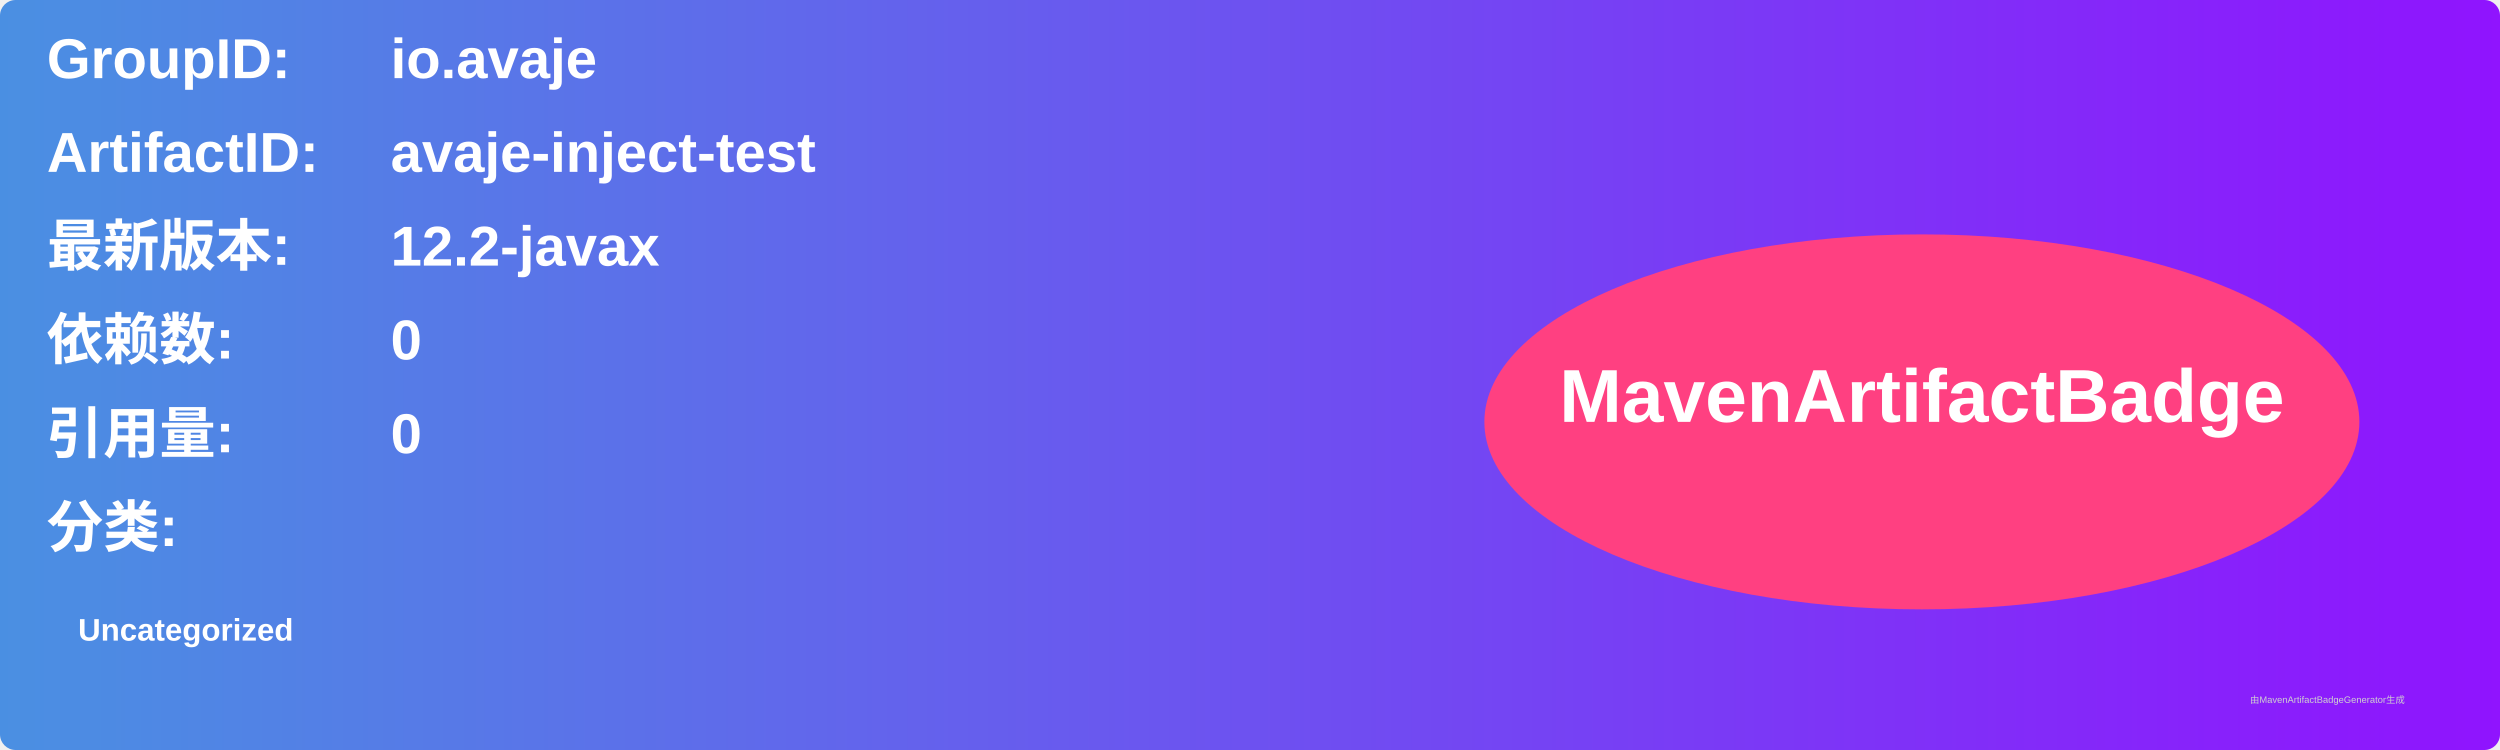
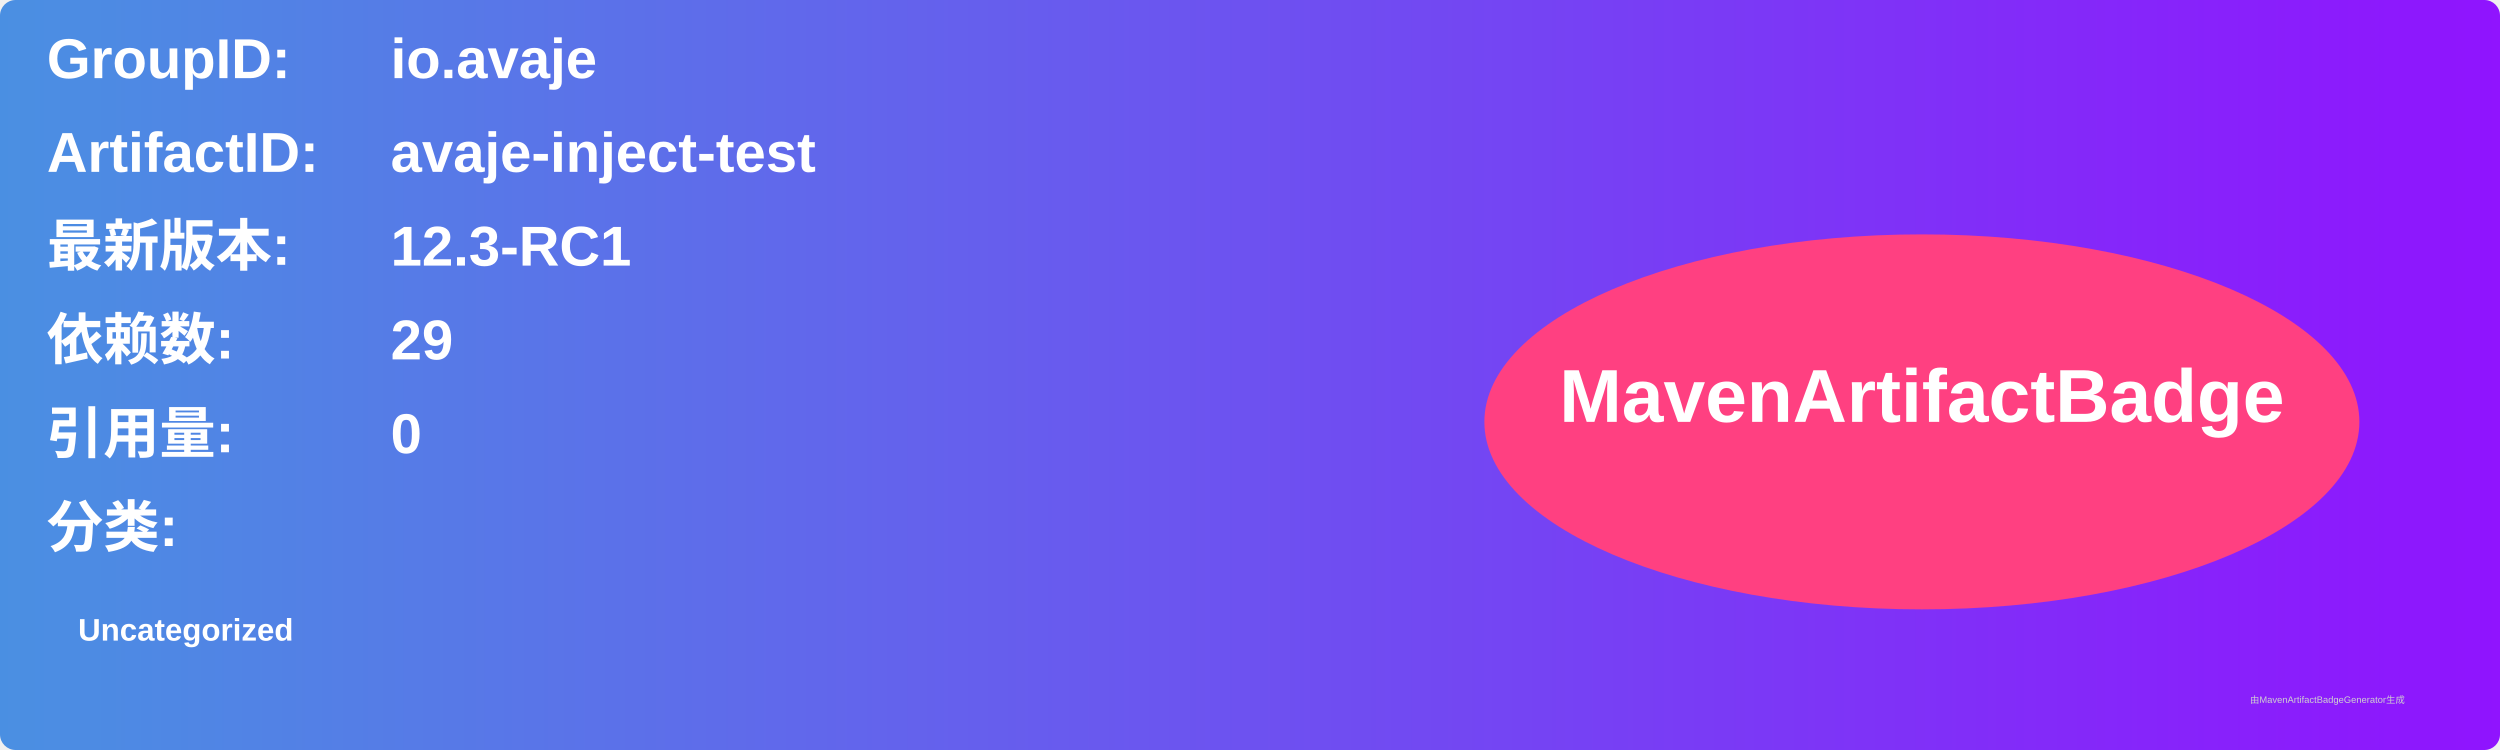
<svg xmlns="http://www.w3.org/2000/svg" width="800" height="240" viewBox="0 0 800 240">
  <linearGradient id="grad" x1="0%" y1="0%" x2="100%" y2="0%">
    <stop offset="0%" stop-color="#4a90e2" />
    <stop offset="100%" stop-color="#9013fe" />
  </linearGradient>
  <rect width="100%" height="100%" rx="5" ry="5" fill="url(#grad)" />
  <g transform="translate(15, 15)">
    <text x="0" y="10" font-family="Arial" font-size="18" fill="white" font-weight="bold" width="260">GroupID:</text>
    <text x="110" y="10" font-family="Arial" font-size="18" fill="white" font-weight="bold" width="460">io.avaje</text>
    <text x="0" y="40" font-family="Arial" font-size="18" fill="white" font-weight="bold" width="260">ArtifactID:</text>
    <text x="110" y="40" font-family="Arial" font-size="18" fill="white" font-weight="bold" width="460">avaje-inject-test</text>
    <text x="0" y="70" font-family="Arial" font-size="18" fill="white" font-weight="bold">最新版本:</text>
    <text x="110" y="70" font-family="Arial" font-size="18" fill="white" font-weight="bold">
-       <tspan font-weight="bold">12.2-javax</tspan>
+       <tspan font-weight="bold">12.3-RC1</tspan>
    </text>
    <text x="0" y="100" font-family="Arial" font-size="18" fill="white" font-weight="bold">依赖数: </text>
    <text x="110" y="100" font-family="Arial" font-size="18" fill="white">
-       <tspan font-weight="bold">0</tspan>
+       <tspan font-weight="bold">29</tspan>
    </text>
    <text x="0" y="130" font-family="Arial" font-size="18" fill="white" font-weight="bold">引用量: </text>
    <text x="110" y="130" font-family="Arial" font-size="18" fill="white">
      <tspan font-weight="bold">0</tspan>
    </text>
    <text x="0" y="160" font-family="Arial" font-size="18" fill="white" font-weight="bold">分类:</text>
    <text x="10" y="190" font-family="Arial" font-size="10" fill="white">
      <tspan font-weight="bold">Uncategorized</tspan>
    </text>
    <ellipse cx="600" cy="120" rx="140" ry="60" fill="#ff4081" />
    <text x="600" y="120" text-anchor="middle" font-family="Arial" font-size="24" fill="white" font-weight="bold">MavenArtifactBadge</text>
  </g>
  <text x="720" y="225" font-family="Arial" font-size="3" fill="#d0d0d0">由MavenArtifactBadgeGenerator生成</text>
</svg>
